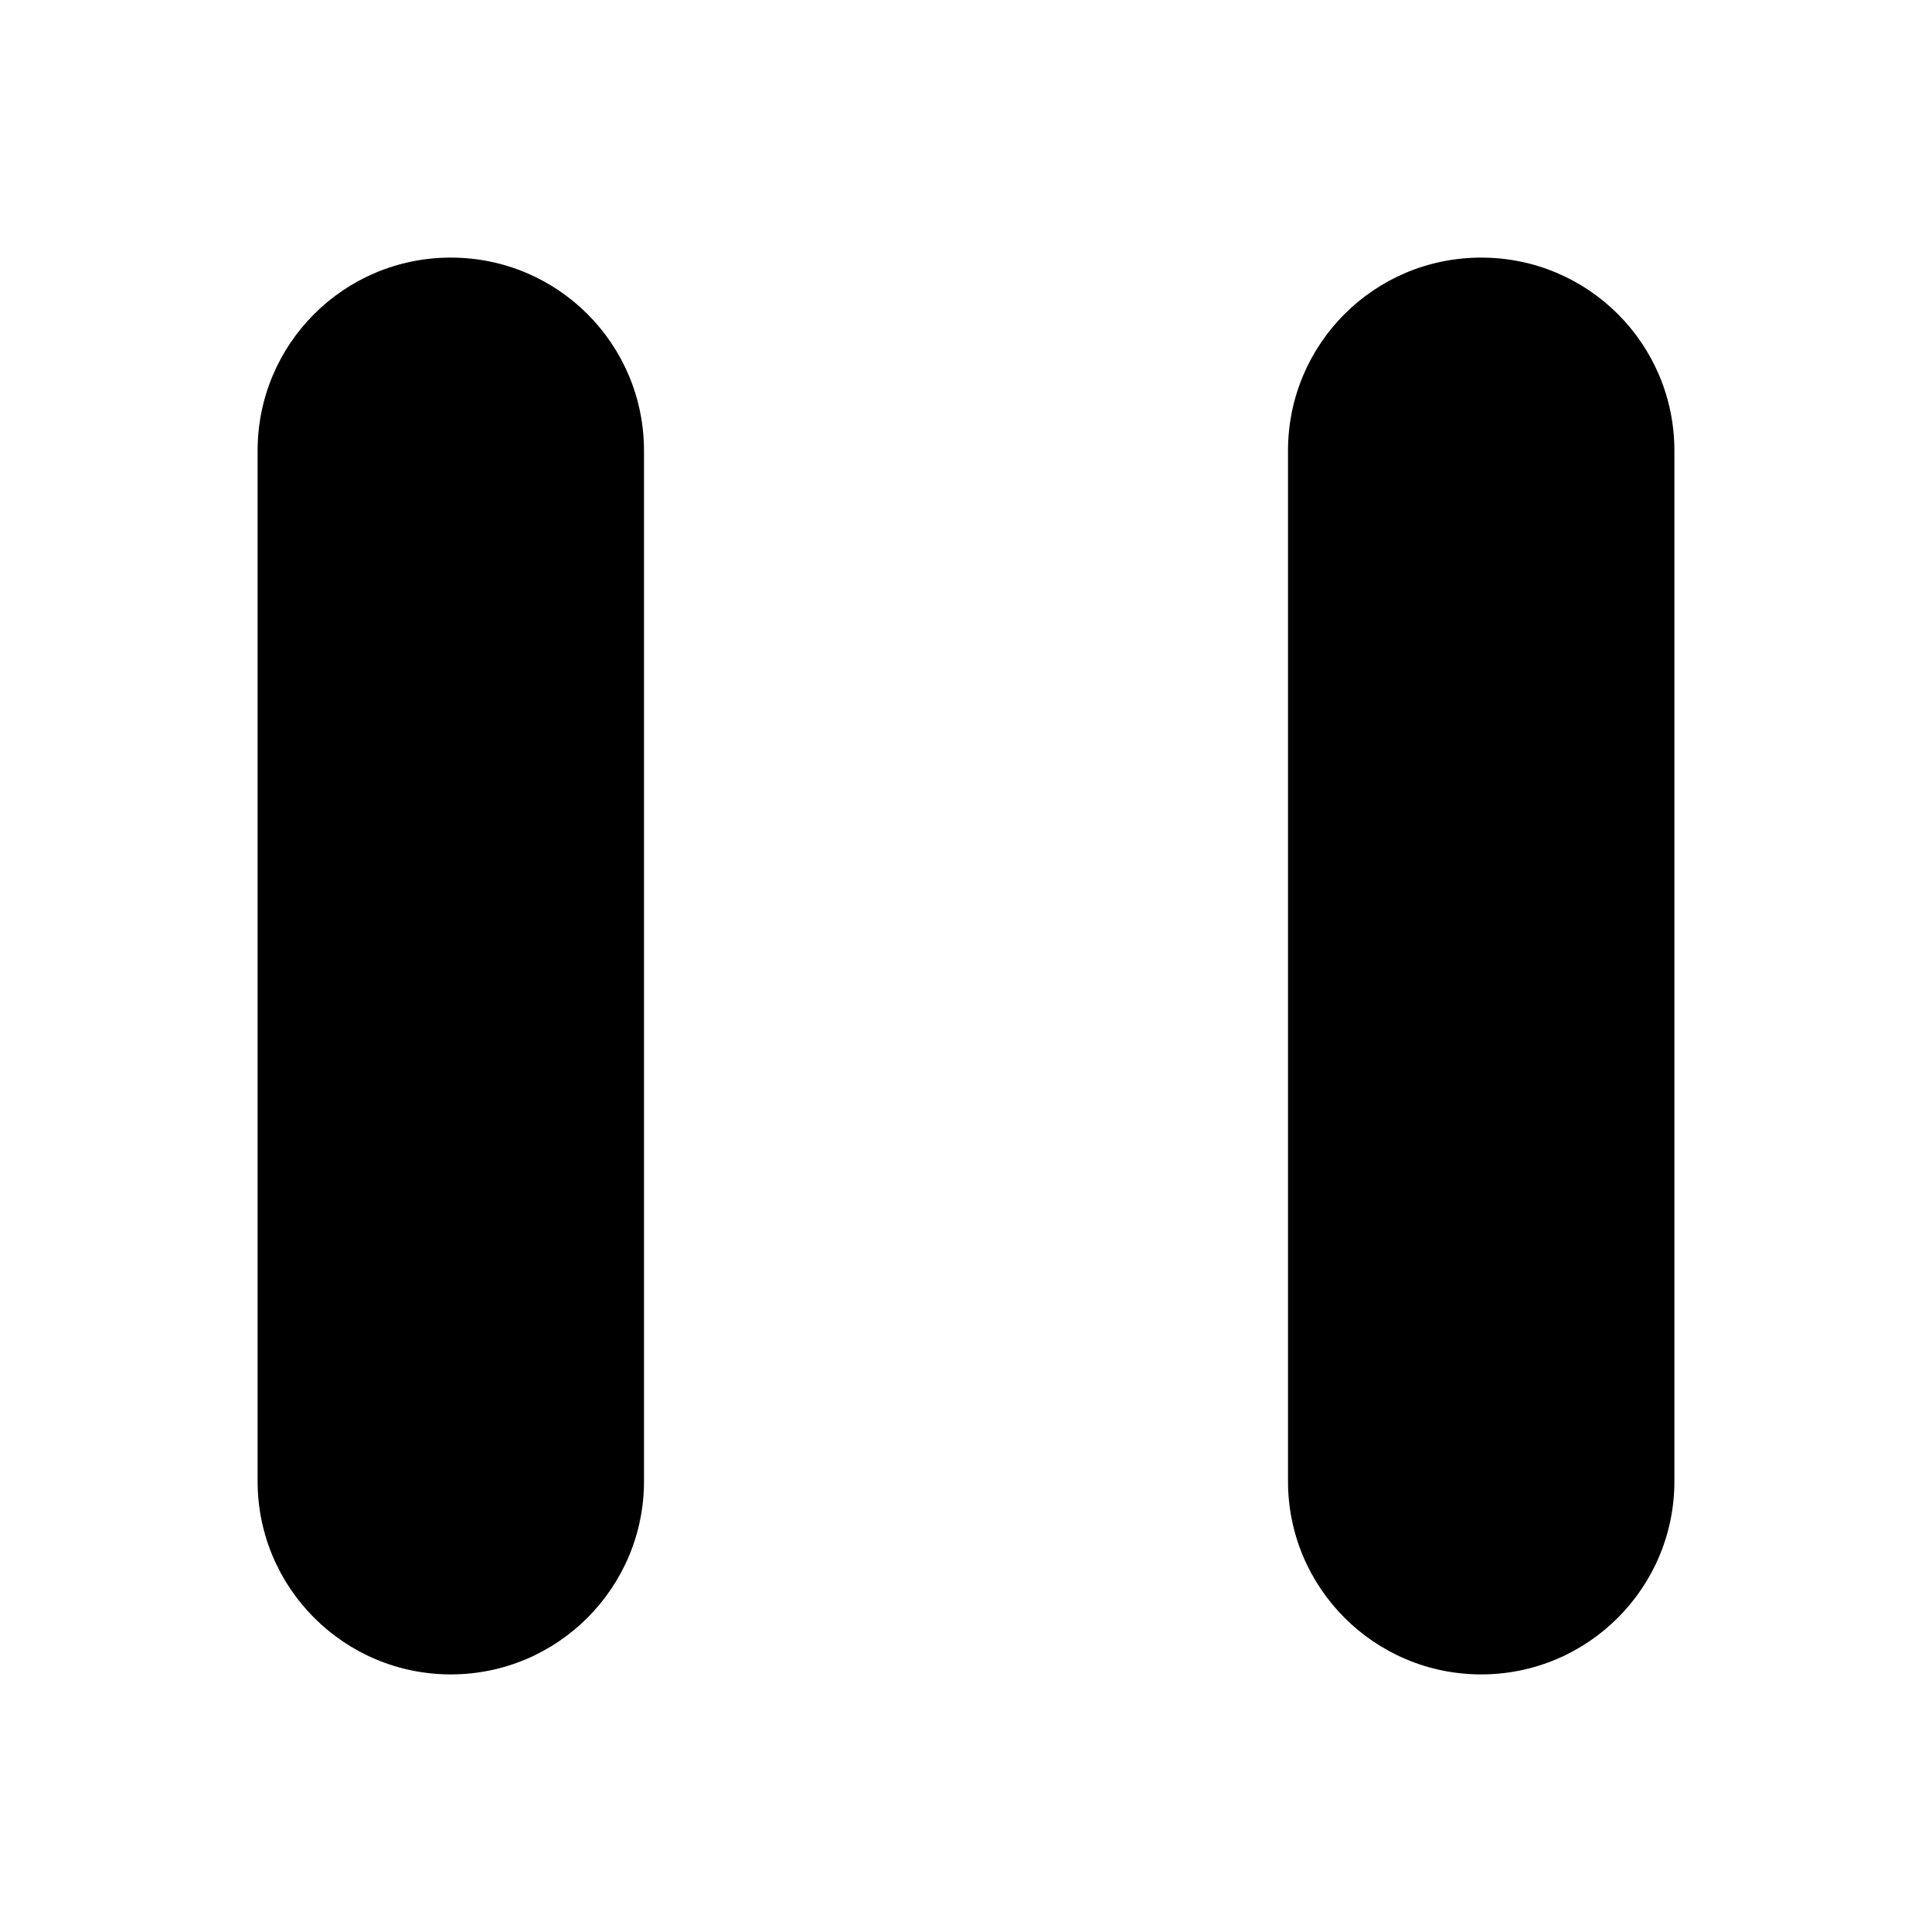
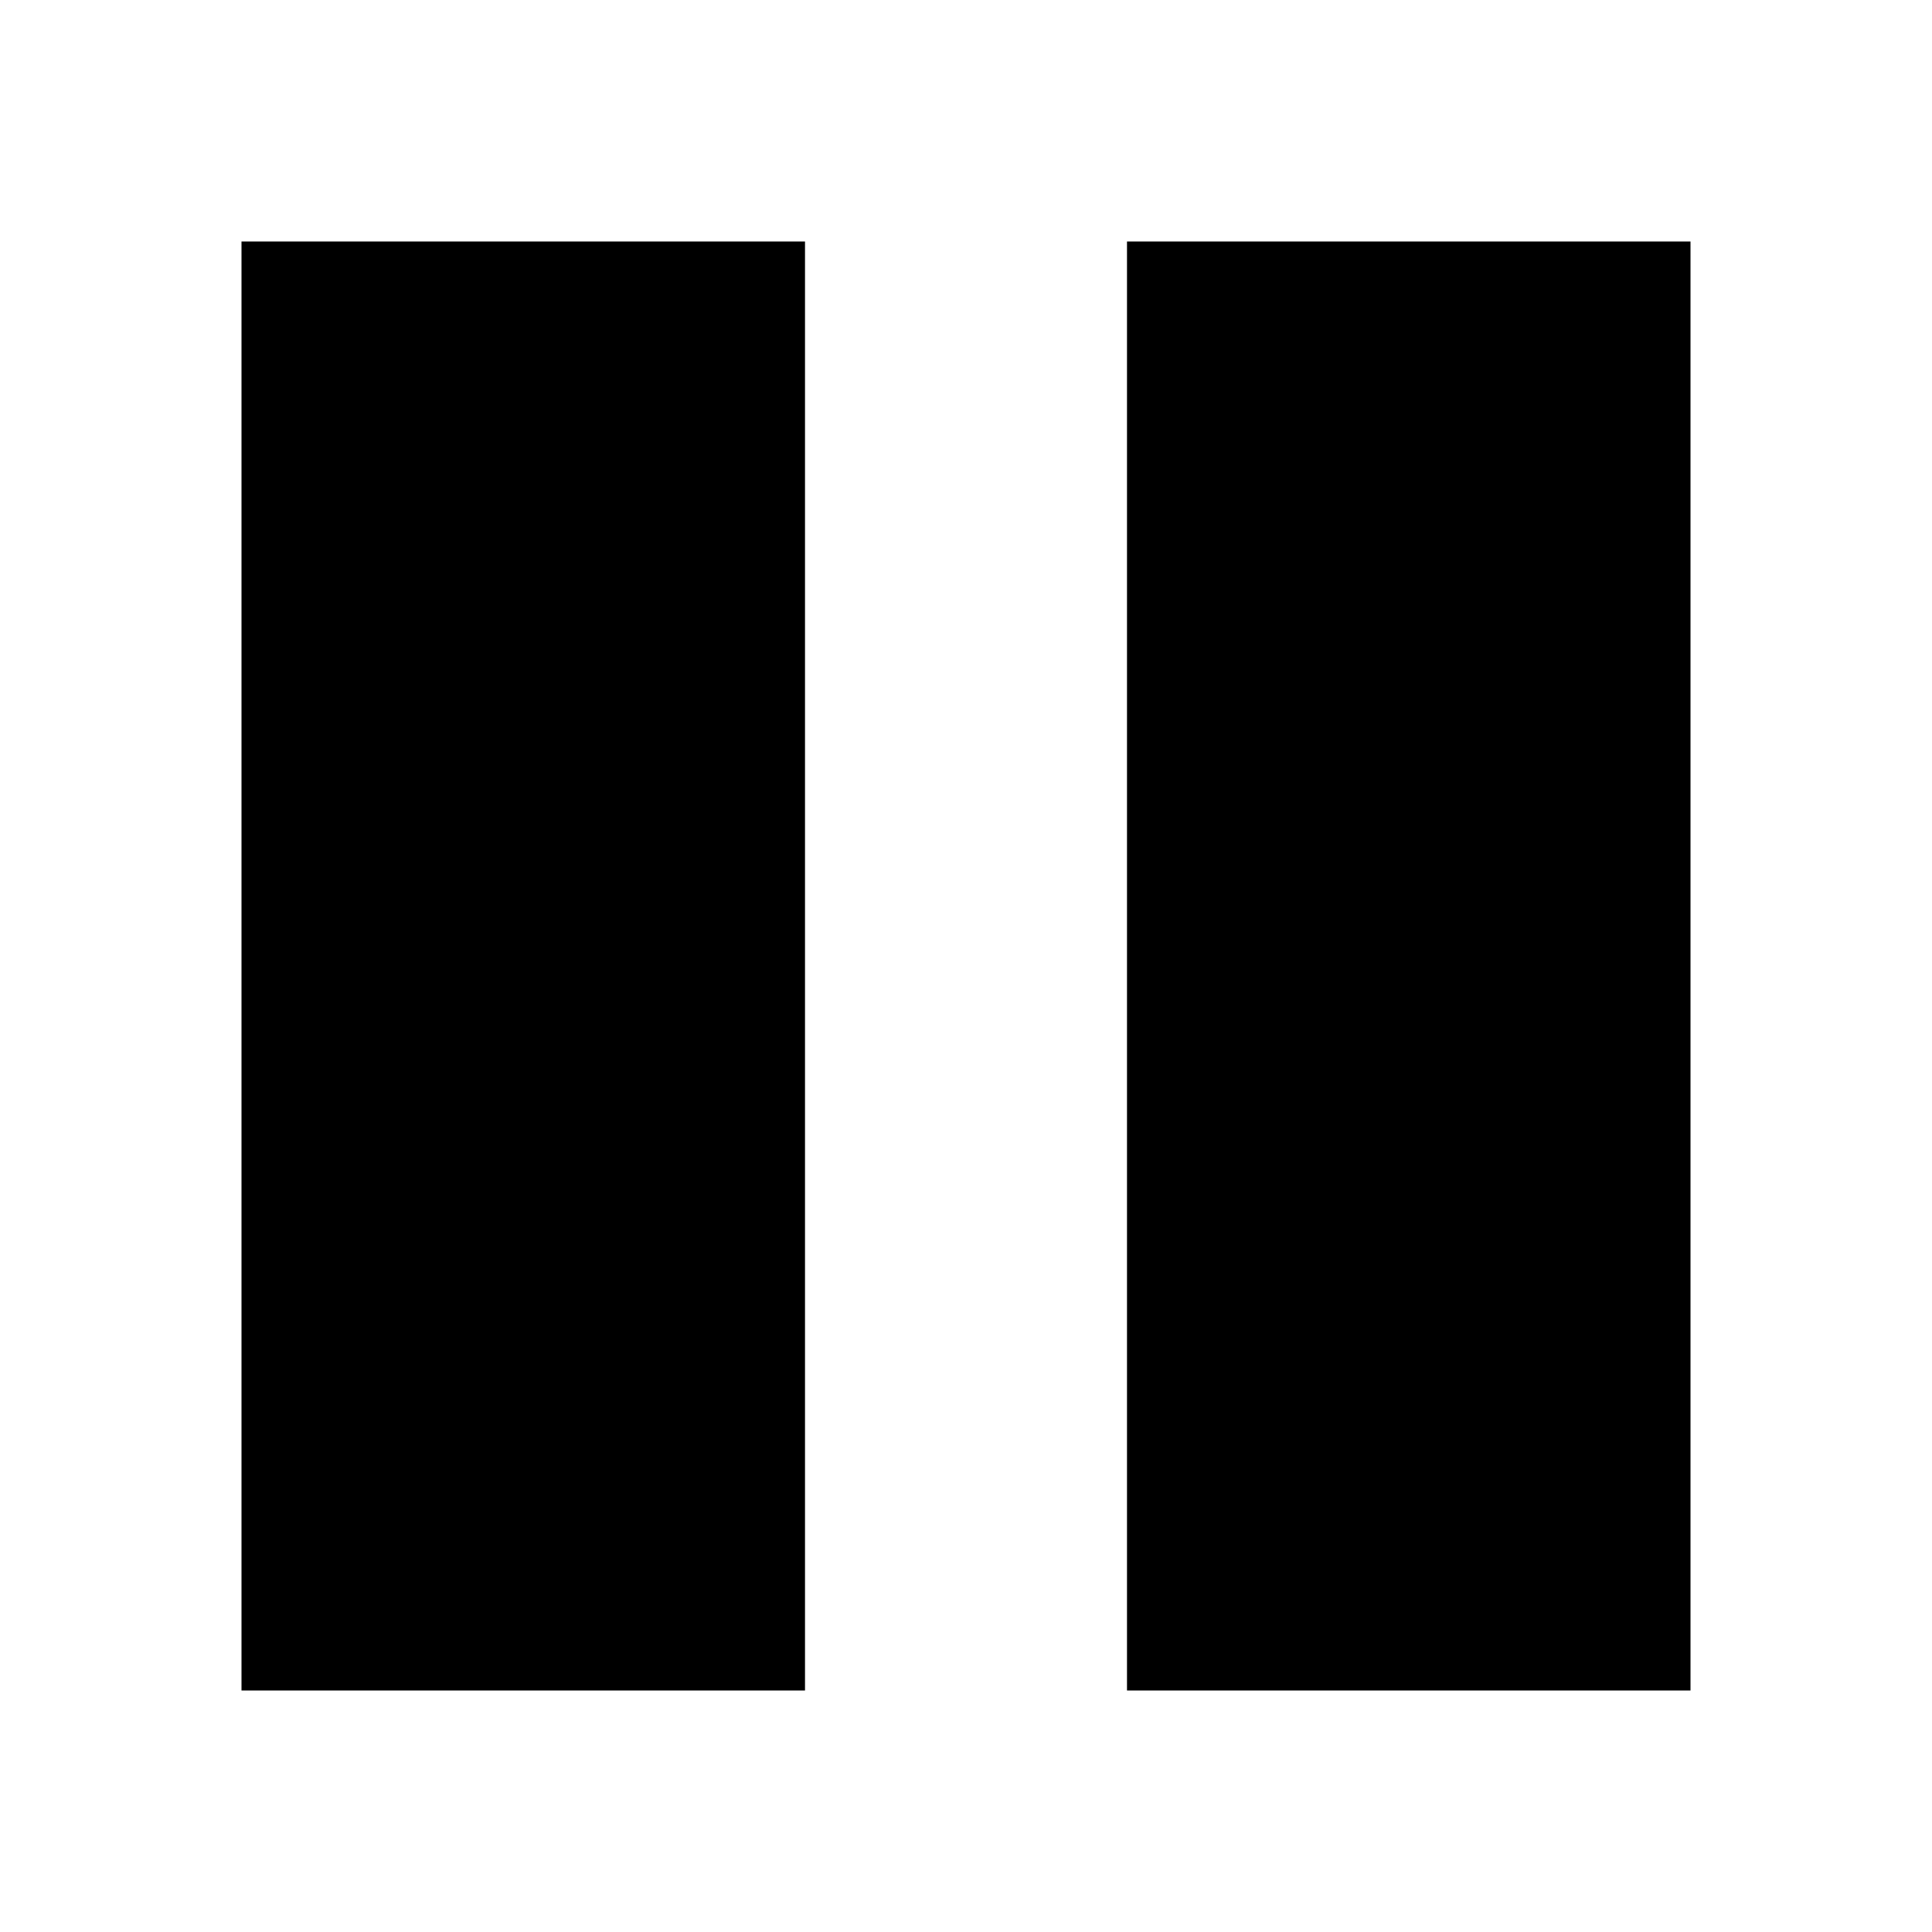
- <svg xmlns="http://www.w3.org/2000/svg" viewBox="0 0 15 15">
-   <path fill="currentColor" d="M3.5 2C4.33 2 5 2.67 5 3.5v8a1.5 1.5 0 0 1-3 0v-8C2 2.67 2.67 2 3.5 2zm8 0c.83 0 1.5.67 1.5 1.5v8a1.5 1.5 0 0 1-3 0v-8c0-.83.67-1.5 1.5-1.5z" />
+ <svg xmlns="http://www.w3.org/2000/svg" viewBox="0 0 24 24">
+   <path d="M10 3H3v18h7V3zm11 0h-7v18h7V3z" />
</svg>
